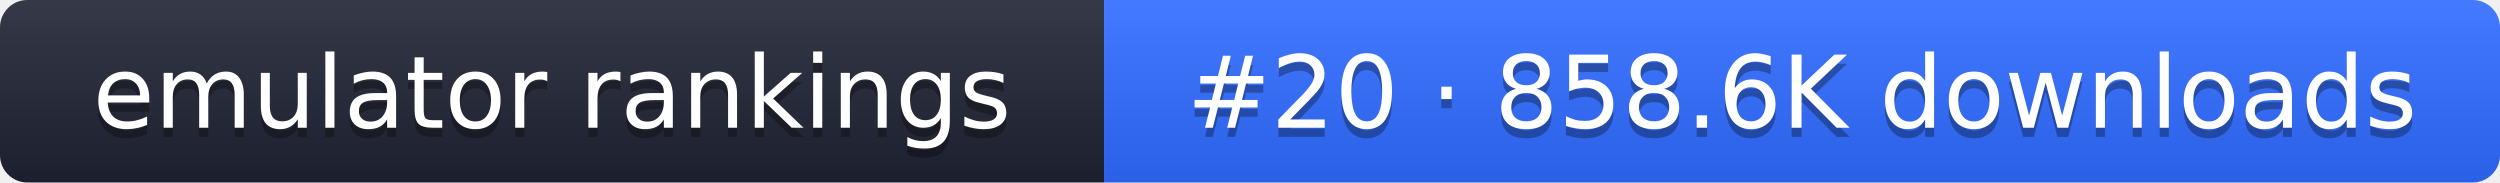
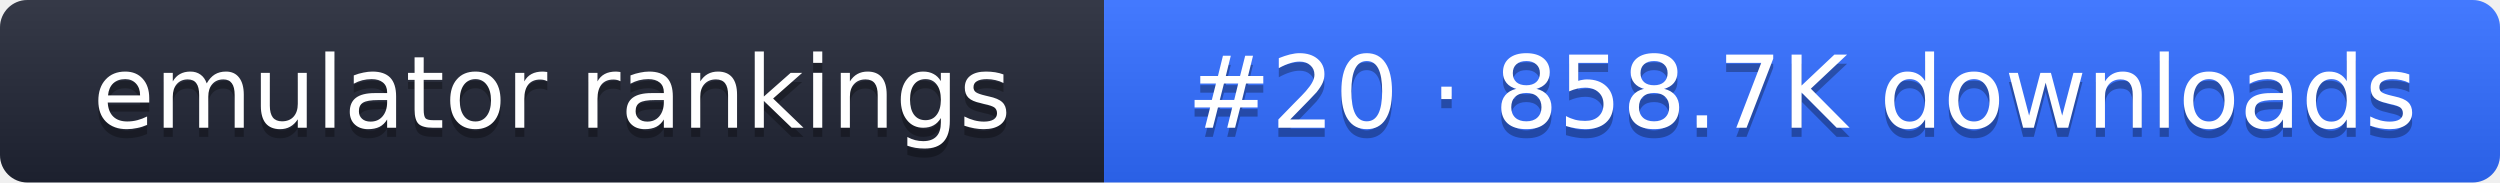
- <svg xmlns="http://www.w3.org/2000/svg" width="274" height="20" role="img" aria-label="emulator rankings: #20 · 858.6K downloads">
+ <svg xmlns="http://www.w3.org/2000/svg" width="274" height="20" role="img" aria-label="emulator rankings: #20 · 858.7K downloads">
  <linearGradient id="g" x2="0" y2="100%">
    <stop offset="0" stop-color="#fff" stop-opacity=".1" />
    <stop offset="1" stop-opacity=".1" />
  </linearGradient>
  <clipPath id="r">
    <rect width="274" height="20" rx="3" fill="#fff" />
  </clipPath>
  <g clip-path="url(#r)">
    <rect width="121" height="20" fill="#1f2433" />
    <rect x="121" width="153" height="20" fill="#2f6bff" />
    <rect width="274" height="20" fill="url(#g)" />
  </g>
  <g fill="#fff" text-anchor="middle" font-family="Verdana,DejaVu Sans,sans-serif" font-size="11">
    <text x="60.5" y="15" fill="#010101" fill-opacity=".3">emulator rankings</text>
    <text x="60.5" y="14">emulator rankings</text>
-     <text x="197.5" y="15" fill="#010101" fill-opacity=".3">#20 · 858.6K downloads</text>
-     <text x="197.5" y="14">#20 · 858.6K downloads</text>
+     <text x="197.5" y="15" fill="#010101" fill-opacity=".3">#20 · 858.7K downloads</text>
+     <text x="197.5" y="14">#20 · 858.7K downloads</text>
  </g>
</svg>
